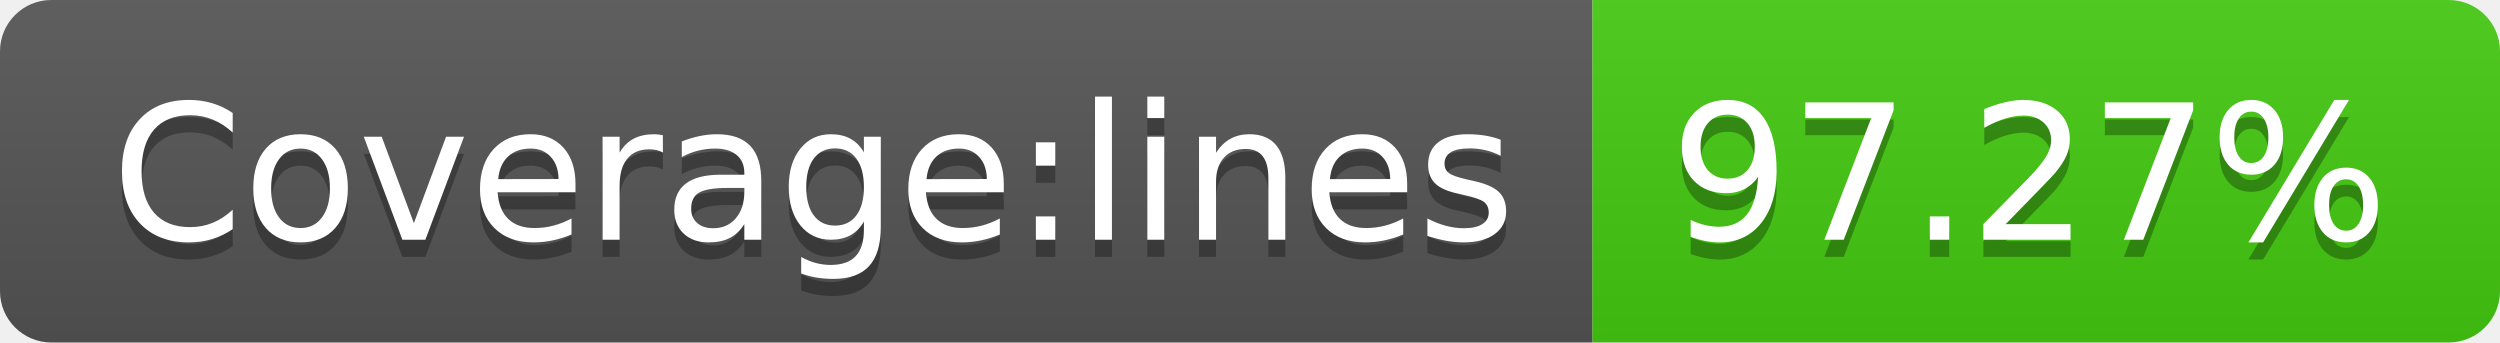
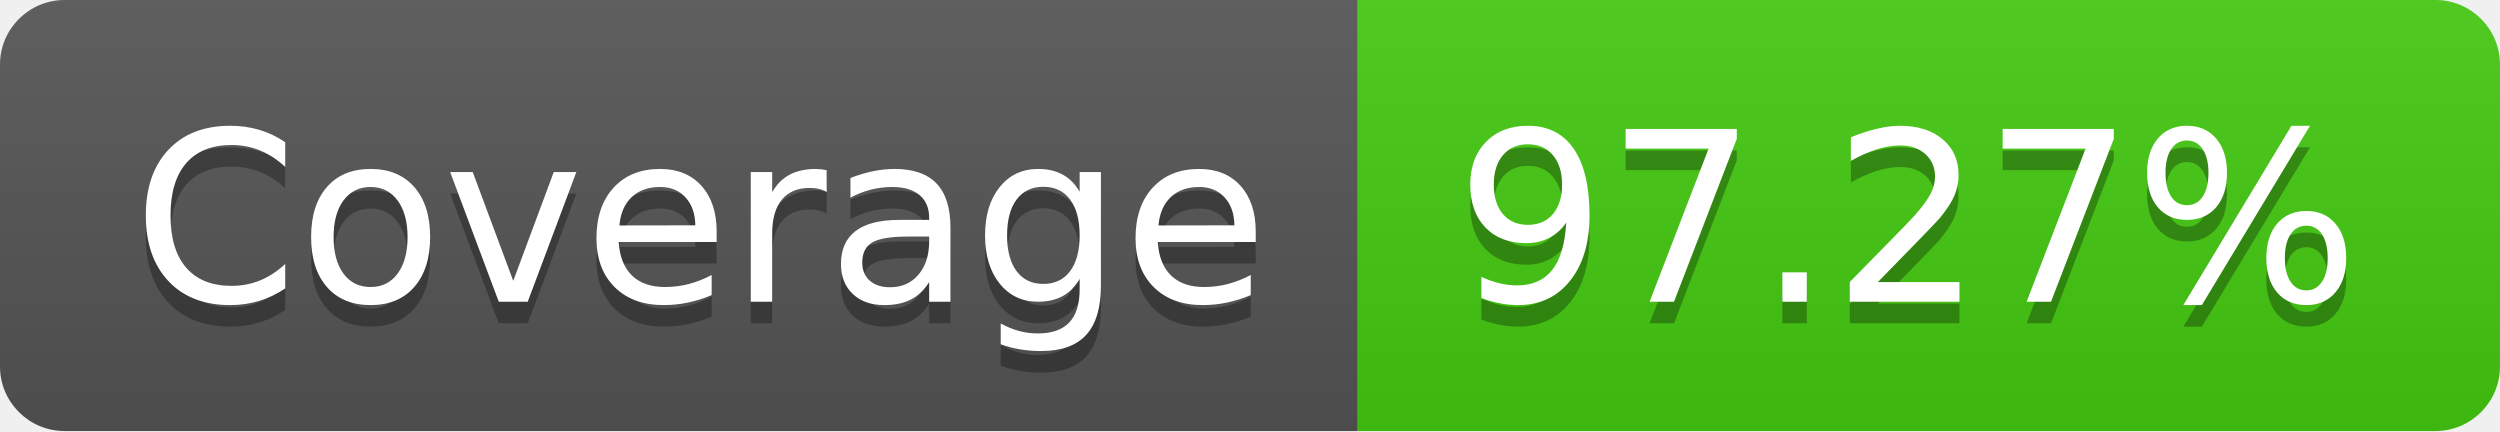
- <svg xmlns="http://www.w3.org/2000/svg" width="146" height="20" role="img" aria-label="Coverage:lines: 97.27%">
+ <svg xmlns="http://www.w3.org/2000/svg" width="116" height="20" role="img" aria-label="Coverage: 97.27%">
  <linearGradient id="s" x2="0" y2="100%">
    <stop offset="0" stop-color="#bbb" stop-opacity=".1" />
    <stop offset="1" stop-opacity=".1" />
  </linearGradient>
  <clipPath id="r">
-     <rect width="146" height="20" rx="3" fill="#fff" />
+     <rect width="116" height="20" rx="3" fill="#fff" />
  </clipPath>
  <g clip-path="url(#r)">
-     <rect width="93" height="20" fill="#555" />
-     <rect x="93" width="53" height="20" fill="#4c1" />
-     <rect width="146" height="20" fill="url(#s)" />
+     <rect width="63" height="20" fill="#555" />
+     <rect x="63" width="53" height="20" fill="#4c1" />
+     <rect width="116" height="20" fill="url(#s)" />
  </g>
  <g fill="#fff" text-anchor="middle" font-family="Verdana,Geneva,DejaVu Sans,sans-serif" text-rendering="geometricPrecision" font-size="110">
-     <text aria-hidden="true" x="475" y="150" fill="#010101" fill-opacity=".3" transform="scale(.1)" textLength="830">Coverage:lines</text>
-     <text x="475" y="140" transform="scale(.1)" fill="#fff" textLength="830">Coverage:lines</text>
-     <text aria-hidden="true" x="1185" y="150" fill="#010101" fill-opacity=".3" transform="scale(.1)" textLength="430">97.27%</text>
-     <text x="1185" y="140" transform="scale(.1)" fill="#fff" textLength="430">97.27%</text>
+     <text aria-hidden="true" x="325" y="150" fill="#010101" fill-opacity=".3" transform="scale(.1)" textLength="530">Coverage</text>
+     <text x="325" y="140" transform="scale(.1)" fill="#fff" textLength="530">Coverage</text>
+     <text aria-hidden="true" x="885" y="150" fill="#010101" fill-opacity=".3" transform="scale(.1)" textLength="430">97.27%</text>
+     <text x="885" y="140" transform="scale(.1)" fill="#fff" textLength="430">97.27%</text>
  </g>
</svg>
